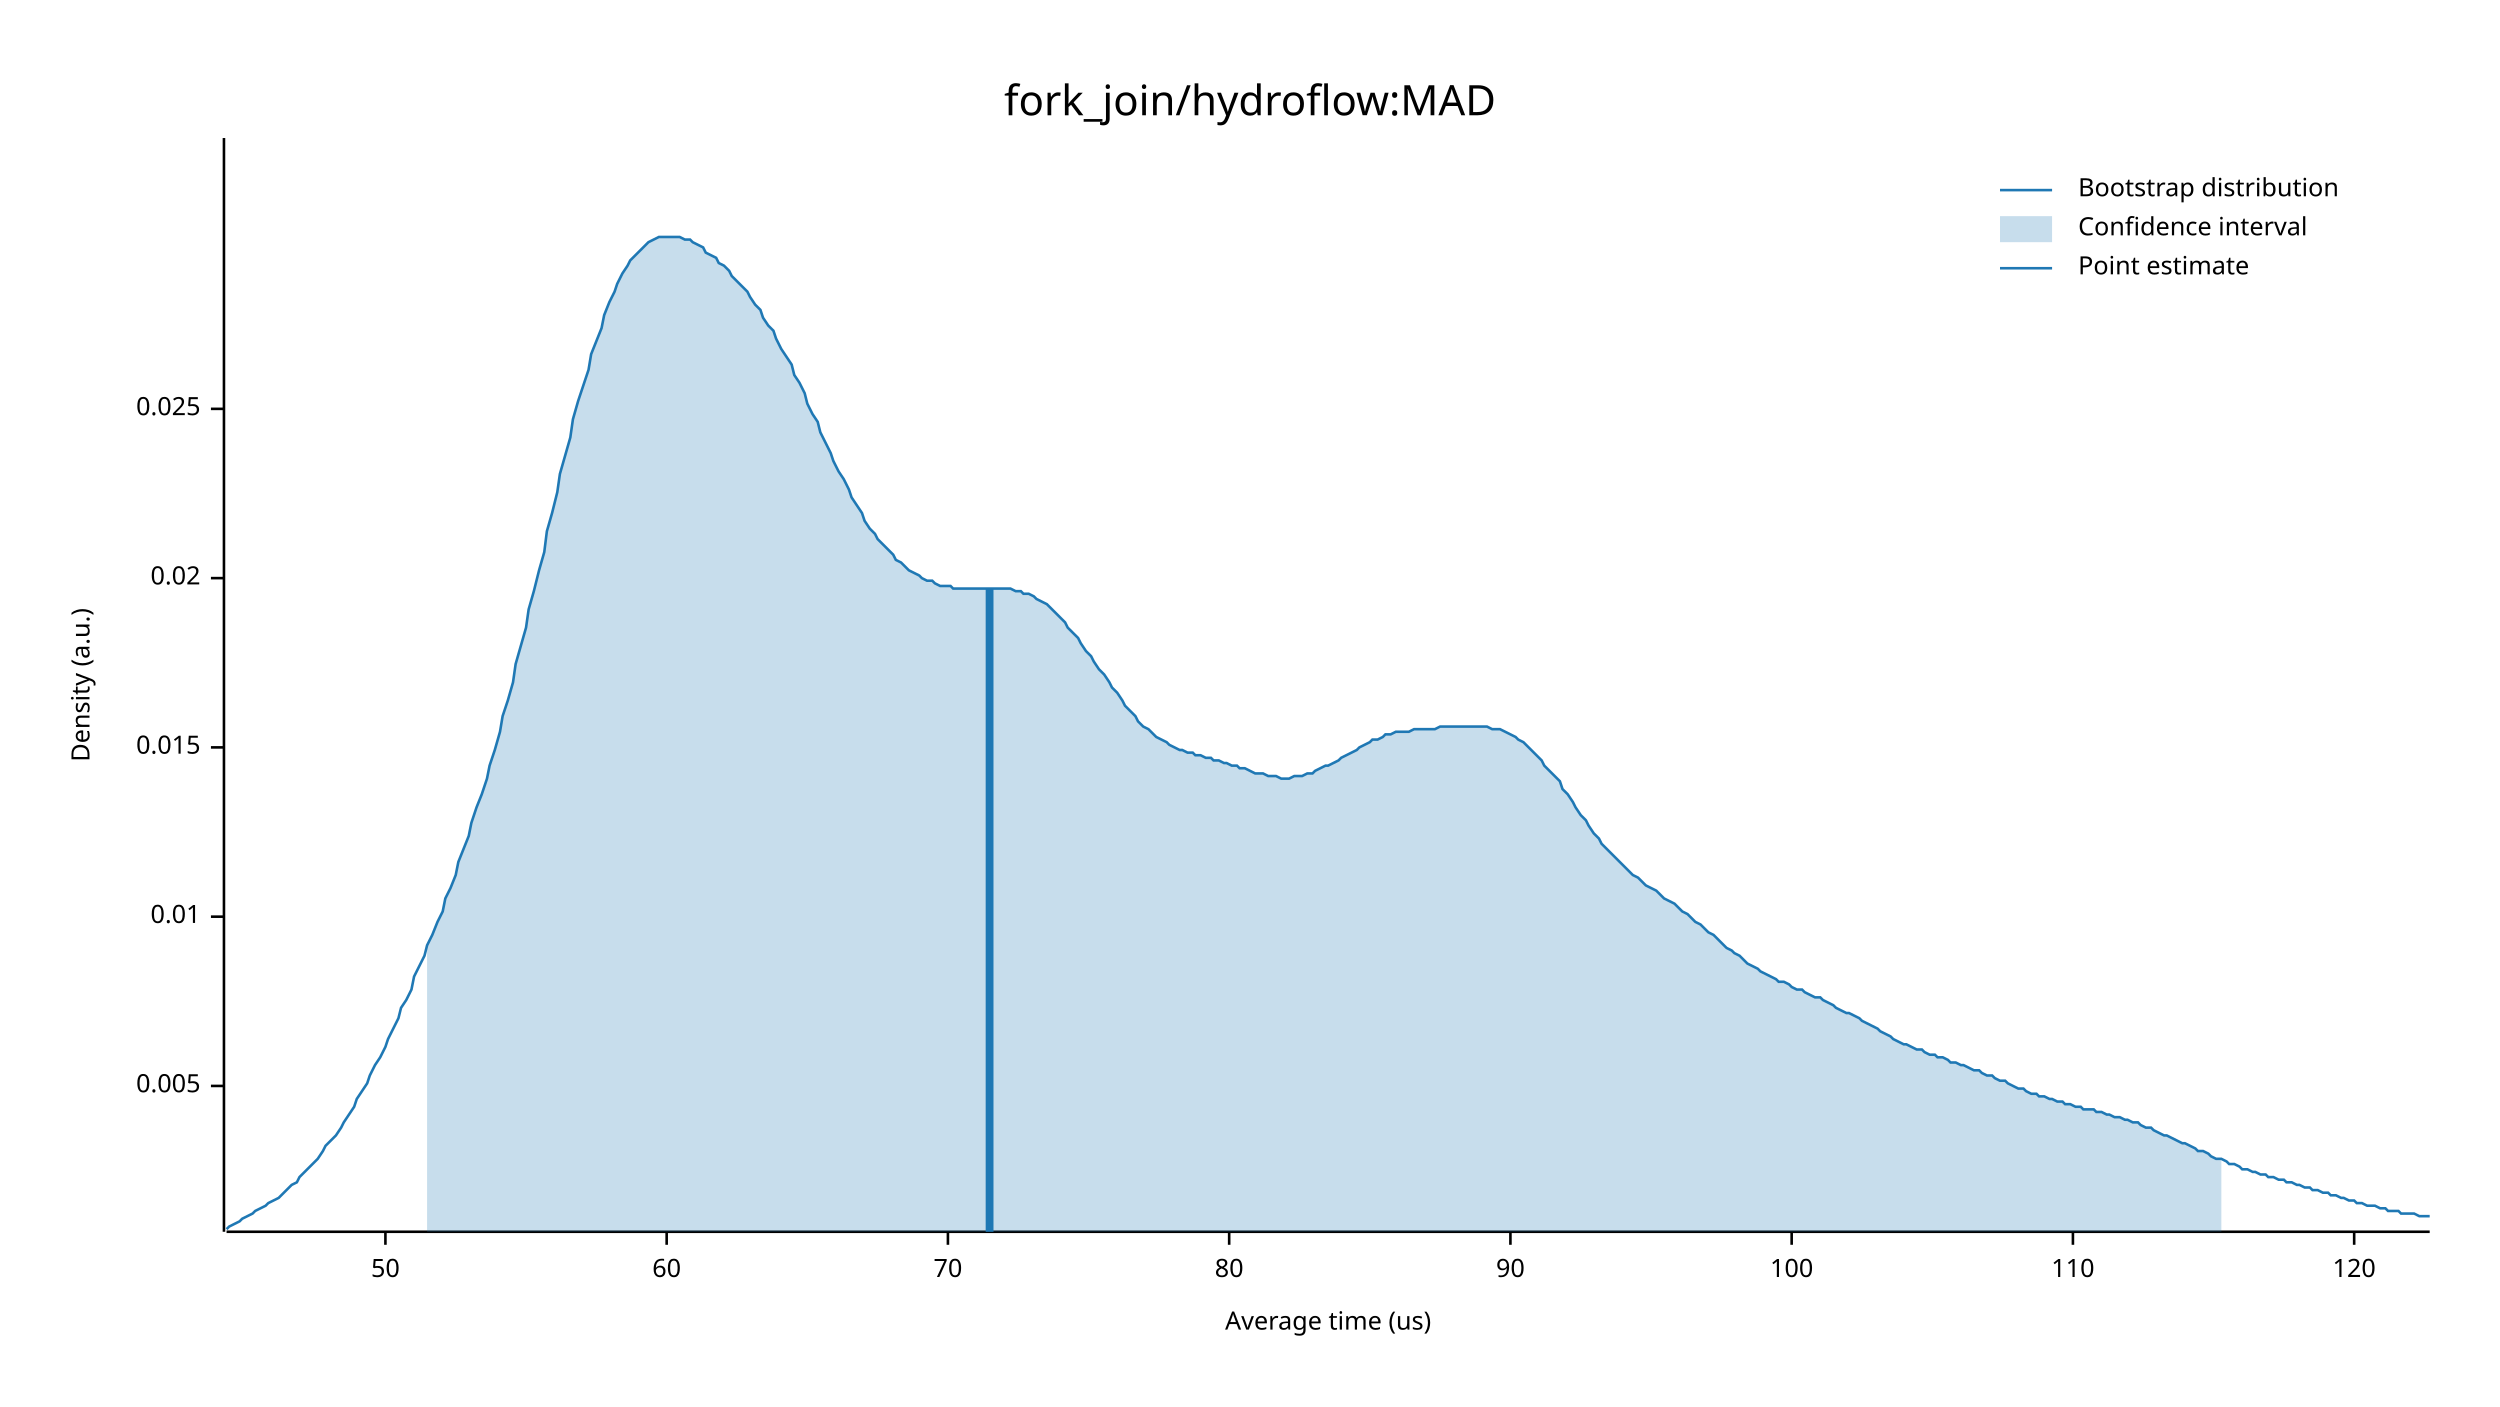
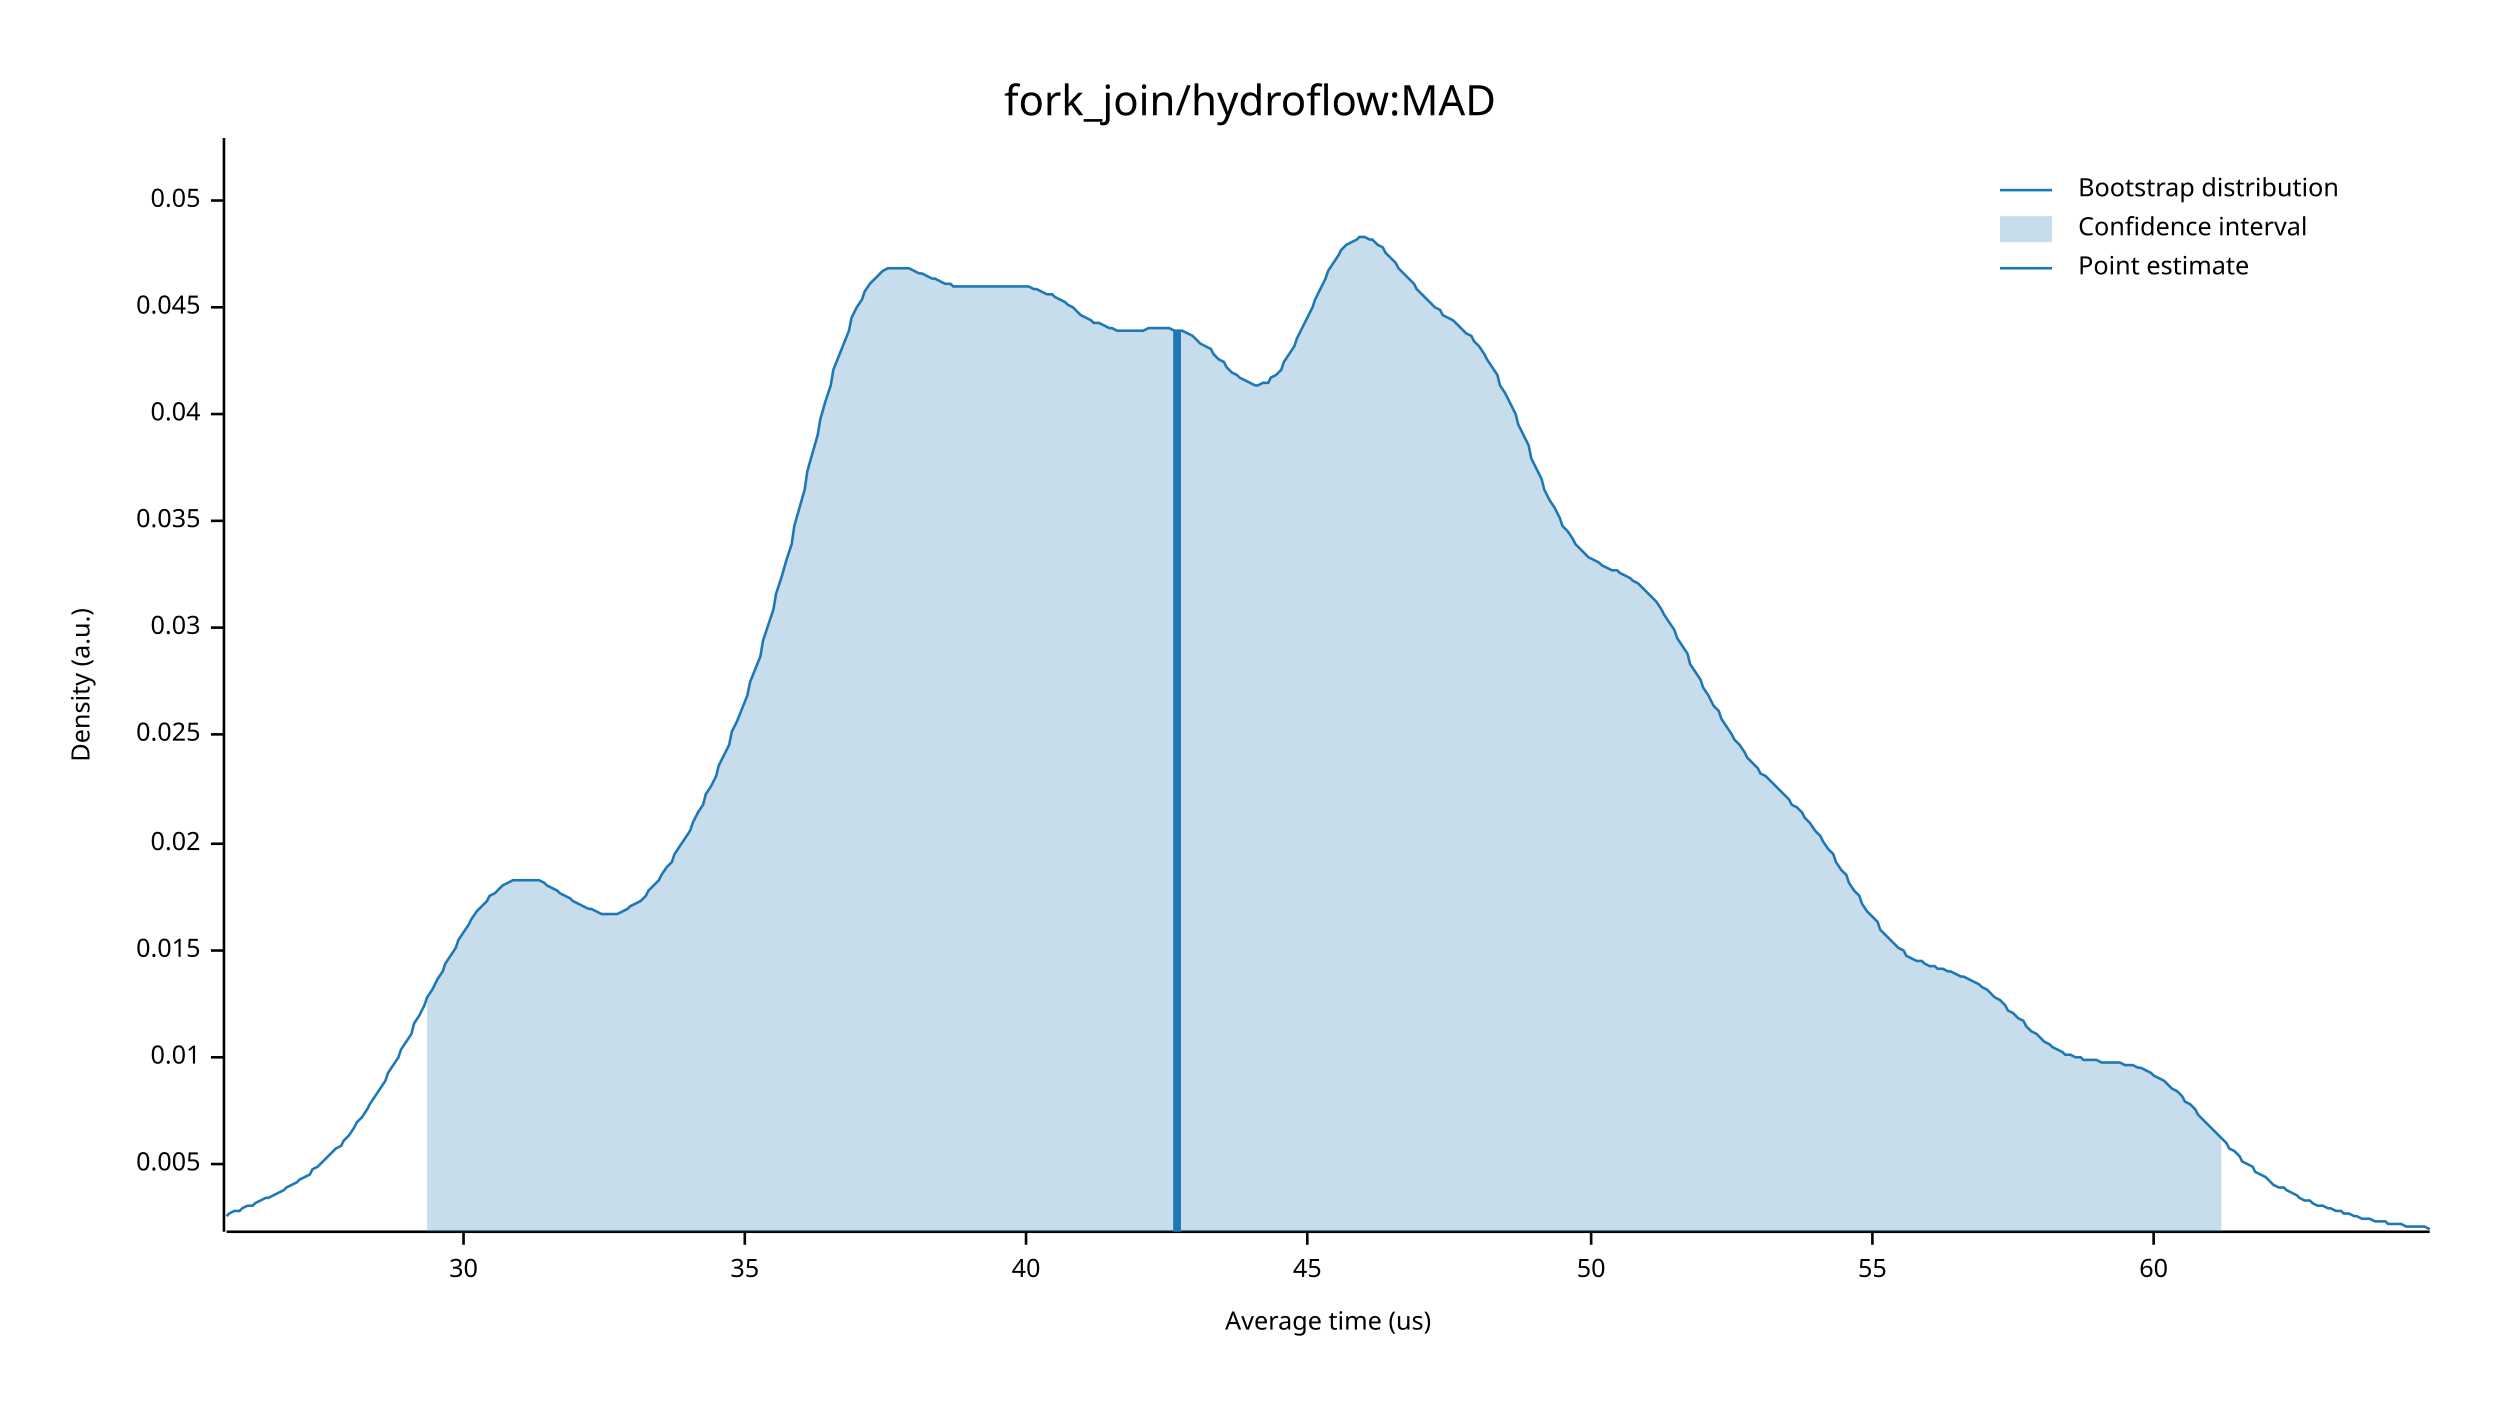
<svg xmlns="http://www.w3.org/2000/svg" width="960" height="540" viewBox="0 0 960 540">
  <text x="480" y="32" dy="0.76em" text-anchor="middle" font-family="sans-serif" font-size="16.129" opacity="1" fill="#000000">
fork_join/hydroflow:MAD
</text>
  <text x="27" y="263" dy="0.76em" text-anchor="middle" font-family="sans-serif" font-size="9.677" opacity="1" fill="#000000" transform="rotate(270, 27, 263)">
Density (a.u.)
</text>
  <text x="510" y="513" dy="-0.5ex" text-anchor="middle" font-family="sans-serif" font-size="9.677" opacity="1" fill="#000000">
Average time (us)
</text>
  <polyline fill="none" opacity="1" stroke="#000000" stroke-width="1" points="86,53 86,473 " />
-   <text x="77" y="417" dy="0.5ex" text-anchor="end" font-family="sans-serif" font-size="9.677" opacity="1" fill="#000000">
+   <text x="77" y="447" dy="0.5ex" text-anchor="end" font-family="sans-serif" font-size="9.677" opacity="1" fill="#000000">
0.005
</text>
-   <polyline fill="none" opacity="1" stroke="#000000" stroke-width="1" points="81,417 86,417 " />
-   <text x="77" y="352" dy="0.5ex" text-anchor="end" font-family="sans-serif" font-size="9.677" opacity="1" fill="#000000">
+   <polyline fill="none" opacity="1" stroke="#000000" stroke-width="1" points="81,447 86,447 " />
+   <text x="77" y="406" dy="0.5ex" text-anchor="end" font-family="sans-serif" font-size="9.677" opacity="1" fill="#000000">
0.01
</text>
-   <polyline fill="none" opacity="1" stroke="#000000" stroke-width="1" points="81,352 86,352 " />
-   <text x="77" y="287" dy="0.5ex" text-anchor="end" font-family="sans-serif" font-size="9.677" opacity="1" fill="#000000">
+   <polyline fill="none" opacity="1" stroke="#000000" stroke-width="1" points="81,406 86,406 " />
+   <text x="77" y="365" dy="0.5ex" text-anchor="end" font-family="sans-serif" font-size="9.677" opacity="1" fill="#000000">
0.015
</text>
-   <polyline fill="none" opacity="1" stroke="#000000" stroke-width="1" points="81,287 86,287 " />
-   <text x="77" y="222" dy="0.5ex" text-anchor="end" font-family="sans-serif" font-size="9.677" opacity="1" fill="#000000">
+   <polyline fill="none" opacity="1" stroke="#000000" stroke-width="1" points="81,365 86,365 " />
+   <text x="77" y="324" dy="0.5ex" text-anchor="end" font-family="sans-serif" font-size="9.677" opacity="1" fill="#000000">
0.02
</text>
-   <polyline fill="none" opacity="1" stroke="#000000" stroke-width="1" points="81,222 86,222 " />
-   <text x="77" y="157" dy="0.5ex" text-anchor="end" font-family="sans-serif" font-size="9.677" opacity="1" fill="#000000">
+   <polyline fill="none" opacity="1" stroke="#000000" stroke-width="1" points="81,324 86,324 " />
+   <text x="77" y="282" dy="0.5ex" text-anchor="end" font-family="sans-serif" font-size="9.677" opacity="1" fill="#000000">
0.025
</text>
-   <polyline fill="none" opacity="1" stroke="#000000" stroke-width="1" points="81,157 86,157 " />
+   <polyline fill="none" opacity="1" stroke="#000000" stroke-width="1" points="81,282 86,282 " />
+   <text x="77" y="241" dy="0.5ex" text-anchor="end" font-family="sans-serif" font-size="9.677" opacity="1" fill="#000000">
+ 0.03
+ </text>
+   <polyline fill="none" opacity="1" stroke="#000000" stroke-width="1" points="81,241 86,241 " />
+   <text x="77" y="200" dy="0.5ex" text-anchor="end" font-family="sans-serif" font-size="9.677" opacity="1" fill="#000000">
+ 0.035
+ </text>
+   <polyline fill="none" opacity="1" stroke="#000000" stroke-width="1" points="81,200 86,200 " />
+   <text x="77" y="159" dy="0.5ex" text-anchor="end" font-family="sans-serif" font-size="9.677" opacity="1" fill="#000000">
+ 0.04
+ </text>
+   <polyline fill="none" opacity="1" stroke="#000000" stroke-width="1" points="81,159 86,159 " />
+   <text x="77" y="118" dy="0.5ex" text-anchor="end" font-family="sans-serif" font-size="9.677" opacity="1" fill="#000000">
+ 0.045
+ </text>
+   <polyline fill="none" opacity="1" stroke="#000000" stroke-width="1" points="81,118 86,118 " />
+   <text x="77" y="77" dy="0.5ex" text-anchor="end" font-family="sans-serif" font-size="9.677" opacity="1" fill="#000000">
+ 0.05
+ </text>
+   <polyline fill="none" opacity="1" stroke="#000000" stroke-width="1" points="81,77 86,77 " />
  <polyline fill="none" opacity="1" stroke="#000000" stroke-width="1" points="87,473 933,473 " />
-   <text x="148" y="483" dy="0.76em" text-anchor="middle" font-family="sans-serif" font-size="9.677" opacity="1" fill="#000000">
+   <text x="178" y="483" dy="0.76em" text-anchor="middle" font-family="sans-serif" font-size="9.677" opacity="1" fill="#000000">
+ 30
+ </text>
+   <polyline fill="none" opacity="1" stroke="#000000" stroke-width="1" points="178,473 178,478 " />
+   <text x="286" y="483" dy="0.76em" text-anchor="middle" font-family="sans-serif" font-size="9.677" opacity="1" fill="#000000">
+ 35
+ </text>
+   <polyline fill="none" opacity="1" stroke="#000000" stroke-width="1" points="286,473 286,478 " />
+   <text x="394" y="483" dy="0.76em" text-anchor="middle" font-family="sans-serif" font-size="9.677" opacity="1" fill="#000000">
+ 40
+ </text>
+   <polyline fill="none" opacity="1" stroke="#000000" stroke-width="1" points="394,473 394,478 " />
+   <text x="502" y="483" dy="0.76em" text-anchor="middle" font-family="sans-serif" font-size="9.677" opacity="1" fill="#000000">
+ 45
+ </text>
+   <polyline fill="none" opacity="1" stroke="#000000" stroke-width="1" points="502,473 502,478 " />
+   <text x="611" y="483" dy="0.76em" text-anchor="middle" font-family="sans-serif" font-size="9.677" opacity="1" fill="#000000">
50
</text>
-   <polyline fill="none" opacity="1" stroke="#000000" stroke-width="1" points="148,473 148,478 " />
-   <text x="256" y="483" dy="0.76em" text-anchor="middle" font-family="sans-serif" font-size="9.677" opacity="1" fill="#000000">
+   <polyline fill="none" opacity="1" stroke="#000000" stroke-width="1" points="611,473 611,478 " />
+   <text x="719" y="483" dy="0.76em" text-anchor="middle" font-family="sans-serif" font-size="9.677" opacity="1" fill="#000000">
+ 55
+ </text>
+   <polyline fill="none" opacity="1" stroke="#000000" stroke-width="1" points="719,473 719,478 " />
+   <text x="827" y="483" dy="0.76em" text-anchor="middle" font-family="sans-serif" font-size="9.677" opacity="1" fill="#000000">
60
</text>
-   <polyline fill="none" opacity="1" stroke="#000000" stroke-width="1" points="256,473 256,478 " />
-   <text x="364" y="483" dy="0.76em" text-anchor="middle" font-family="sans-serif" font-size="9.677" opacity="1" fill="#000000">
- 70
- </text>
-   <polyline fill="none" opacity="1" stroke="#000000" stroke-width="1" points="364,473 364,478 " />
-   <text x="472" y="483" dy="0.76em" text-anchor="middle" font-family="sans-serif" font-size="9.677" opacity="1" fill="#000000">
- 80
- </text>
-   <polyline fill="none" opacity="1" stroke="#000000" stroke-width="1" points="472,473 472,478 " />
-   <text x="580" y="483" dy="0.76em" text-anchor="middle" font-family="sans-serif" font-size="9.677" opacity="1" fill="#000000">
- 90
- </text>
-   <polyline fill="none" opacity="1" stroke="#000000" stroke-width="1" points="580,473 580,478 " />
-   <text x="688" y="483" dy="0.76em" text-anchor="middle" font-family="sans-serif" font-size="9.677" opacity="1" fill="#000000">
- 100
- </text>
-   <polyline fill="none" opacity="1" stroke="#000000" stroke-width="1" points="688,473 688,478 " />
-   <text x="796" y="483" dy="0.76em" text-anchor="middle" font-family="sans-serif" font-size="9.677" opacity="1" fill="#000000">
- 110
- </text>
-   <polyline fill="none" opacity="1" stroke="#000000" stroke-width="1" points="796,473 796,478 " />
-   <text x="904" y="483" dy="0.76em" text-anchor="middle" font-family="sans-serif" font-size="9.677" opacity="1" fill="#000000">
- 120
- </text>
-   <polyline fill="none" opacity="1" stroke="#000000" stroke-width="1" points="904,473 904,478 " />
-   <polyline fill="none" opacity="1" stroke="#1F78B4" stroke-width="1" points="87,472 88,471 90,470 92,469 93,468 95,467 97,466 98,465 100,464 102,463 103,462 105,461 107,460 109,458 110,457 112,455 114,454 115,452 117,450 119,448 120,447 122,445 124,442 125,440 127,438 129,436 131,433 132,431 134,428 136,425 137,422 139,419 141,416 142,413 144,409 146,406 148,402 149,399 151,395 153,391 154,387 156,384 158,380 159,375 161,371 163,367 164,363 166,359 168,354 170,350 171,345 173,341 175,336 176,331 178,326 180,321 181,316 183,310 185,305 187,299 188,294 190,288 192,281 193,275 195,269 197,262 198,255 200,248 202,241 203,234 205,227 207,219 209,212 210,204 212,197 214,189 215,182 217,175 219,168 220,161 222,154 224,148 226,142 227,136 229,131 231,126 232,121 234,116 236,112 237,109 239,105 241,102 242,100 244,98 246,96 248,94 249,93 251,92 253,91 254,91 256,91 258,91 259,91 261,91 263,92 265,92 266,93 268,94 270,95 271,97 273,98 275,99 276,101 278,102 280,104 281,106 283,108 285,110 287,112 288,114 290,117 292,119 293,122 295,125 297,127 298,130 300,134 302,137 304,140 305,144 307,147 309,151 310,155 312,159 314,162 315,166 317,170 319,174 320,177 322,181 324,184 326,188 327,191 329,194 331,197 332,200 334,203 336,205 337,207 339,209 341,211 343,213 344,215 346,216 348,218 349,219 351,220 353,221 354,222 356,223 358,223 359,224 361,225 363,225 365,225 366,226 368,226 370,226 371,226 373,226 375,226 376,226 378,226 380,226 381,226 383,226 385,226 387,226 388,226 390,227 392,227 393,228 395,228 397,229 398,230 400,231 402,232 404,234 405,235 407,237 409,239 410,241 412,243 414,245 415,247 417,250 419,252 420,254 422,257 424,259 426,262 427,264 429,266 431,269 432,271 434,273 436,275 437,277 439,279 441,280 443,282 444,283 446,284 448,285 449,286 451,287 453,288 454,288 456,289 458,289 459,290 461,290 463,291 465,291 466,292 468,292 470,293 471,293 473,294 475,294 476,295 478,295 480,296 482,297 483,297 485,297 487,298 488,298 490,298 492,299 493,299 495,299 497,298 498,298 500,298 502,297 504,297 505,296 507,295 509,294 510,294 512,293 514,292 515,291 517,290 519,289 521,288 522,287 524,286 526,285 527,284 529,284 531,283 532,282 534,282 536,281 537,281 539,281 541,281 543,280 544,280 546,280 548,280 549,280 551,280 553,279 554,279 556,279 558,279 560,279 561,279 563,279 565,279 566,279 568,279 570,279 571,279 573,280 575,280 576,280 578,281 580,282 582,283 583,284 585,285 587,287 588,288 590,290 592,292 593,294 595,296 597,298 599,300 600,303 602,305 604,308 605,310 607,313 609,315 610,317 612,320 614,322 615,324 617,326 619,328 621,330 622,331 624,333 626,335 627,336 629,337 631,339 632,340 634,341 636,342 638,344 639,345 641,346 643,347 644,348 646,350 648,351 649,352 651,354 653,355 654,356 656,358 658,359 660,361 661,362 663,364 665,365 666,366 668,367 670,369 671,370 673,371 675,372 676,373 678,374 680,375 682,376 683,377 685,377 687,378 688,379 690,380 692,380 693,381 695,382 697,383 699,383 700,384 702,385 704,386 705,387 707,388 709,389 710,389 712,390 714,391 715,392 717,393 719,394 721,395 722,396 724,397 726,398 727,399 729,400 731,401 732,401 734,402 736,403 738,403 739,404 741,405 743,405 744,406 746,406 748,407 749,408 751,408 753,409 754,409 756,410 758,411 760,411 761,412 763,413 765,413 766,414 768,415 770,415 771,416 773,417 775,418 777,418 778,419 780,420 782,420 783,421 785,421 787,422 788,422 790,423 792,423 793,424 795,424 797,425 799,425 800,426 802,426 804,426 805,427 807,427 809,428 810,428 812,429 814,429 816,430 817,430 819,431 821,431 822,432 824,433 826,433 827,434 829,435 831,436 832,436 834,437 836,438 838,439 839,439 841,440 843,441 844,442 846,442 848,443 849,444 851,445 853,445 855,446 856,447 858,447 860,448 861,449 863,449 865,450 866,450 868,451 870,451 871,452 873,452 875,453 877,453 878,454 880,454 882,455 883,455 885,456 887,456 888,457 890,457 892,458 894,458 895,459 897,459 899,460 900,460 902,461 904,461 905,462 907,462 909,463 910,463 912,463 914,464 916,464 917,465 919,465 921,465 922,466 924,466 926,466 927,466 929,467 931,467 933,467 " />
-   <polygon opacity="0.25" fill="#1F78B4" points="164,363 166,359 168,354 170,350 171,345 173,341 175,336 176,331 178,326 180,321 181,316 183,310 185,305 187,299 188,294 190,288 192,281 193,275 195,269 197,262 198,255 200,248 202,241 203,234 205,227 207,219 209,212 210,204 212,197 214,189 215,182 217,175 219,168 220,161 222,154 224,148 226,142 227,136 229,131 231,126 232,121 234,116 236,112 237,109 239,105 241,102 242,100 244,98 246,96 248,94 249,93 251,92 253,91 254,91 256,91 258,91 259,91 261,91 263,92 265,92 266,93 268,94 270,95 271,97 273,98 275,99 276,101 278,102 280,104 281,106 283,108 285,110 287,112 288,114 290,117 292,119 293,122 295,125 297,127 298,130 300,134 302,137 304,140 305,144 307,147 309,151 310,155 312,159 314,162 315,166 317,170 319,174 320,177 322,181 324,184 326,188 327,191 329,194 331,197 332,200 334,203 336,205 337,207 339,209 341,211 343,213 344,215 346,216 348,218 349,219 351,220 353,221 354,222 356,223 358,223 359,224 361,225 363,225 365,225 366,226 368,226 370,226 371,226 373,226 375,226 376,226 378,226 380,226 381,226 383,226 385,226 387,226 388,226 390,227 392,227 393,228 395,228 397,229 398,230 400,231 402,232 404,234 405,235 407,237 409,239 410,241 412,243 414,245 415,247 417,250 419,252 420,254 422,257 424,259 426,262 427,264 429,266 431,269 432,271 434,273 436,275 437,277 439,279 441,280 443,282 444,283 446,284 448,285 449,286 451,287 453,288 454,288 456,289 458,289 459,290 461,290 463,291 465,291 466,292 468,292 470,293 471,293 473,294 475,294 476,295 478,295 480,296 482,297 483,297 485,297 487,298 488,298 490,298 492,299 493,299 495,299 497,298 498,298 500,298 502,297 504,297 505,296 507,295 509,294 510,294 512,293 514,292 515,291 517,290 519,289 521,288 522,287 524,286 526,285 527,284 529,284 531,283 532,282 534,282 536,281 537,281 539,281 541,281 543,280 544,280 546,280 548,280 549,280 551,280 553,279 554,279 556,279 558,279 560,279 561,279 563,279 565,279 566,279 568,279 570,279 571,279 573,280 575,280 576,280 578,281 580,282 582,283 583,284 585,285 587,287 588,288 590,290 592,292 593,294 595,296 597,298 599,300 600,303 602,305 604,308 605,310 607,313 609,315 610,317 612,320 614,322 615,324 617,326 619,328 621,330 622,331 624,333 626,335 627,336 629,337 631,339 632,340 634,341 636,342 638,344 639,345 641,346 643,347 644,348 646,350 648,351 649,352 651,354 653,355 654,356 656,358 658,359 660,361 661,362 663,364 665,365 666,366 668,367 670,369 671,370 673,371 675,372 676,373 678,374 680,375 682,376 683,377 685,377 687,378 688,379 690,380 692,380 693,381 695,382 697,383 699,383 700,384 702,385 704,386 705,387 707,388 709,389 710,389 712,390 714,391 715,392 717,393 719,394 721,395 722,396 724,397 726,398 727,399 729,400 731,401 732,401 734,402 736,403 738,403 739,404 741,405 743,405 744,406 746,406 748,407 749,408 751,408 753,409 754,409 756,410 758,411 760,411 761,412 763,413 765,413 766,414 768,415 770,415 771,416 773,417 775,418 777,418 778,419 780,420 782,420 783,421 785,421 787,422 788,422 790,423 792,423 793,424 795,424 797,425 799,425 800,426 802,426 804,426 805,427 807,427 809,428 810,428 812,429 814,429 816,430 817,430 819,431 821,431 822,432 824,433 826,433 827,434 829,435 831,436 832,436 834,437 836,438 838,439 839,439 841,440 843,441 844,442 846,442 848,443 849,444 851,445 853,445 853,473 164,473 " />
-   <polyline fill="none" opacity="1" stroke="#1F78B4" stroke-width="3" points="380,473 380,226 " />
+   <polyline fill="none" opacity="1" stroke="#000000" stroke-width="1" points="827,473 827,478 " />
+   <polyline fill="none" opacity="1" stroke="#1F78B4" stroke-width="1" points="87,467 88,466 90,465 92,465 93,464 95,463 97,463 98,462 100,461 102,460 103,460 105,459 107,458 109,457 110,456 112,455 114,454 115,453 117,452 119,451 120,449 122,448 124,446 125,445 127,443 129,441 131,440 132,438 134,436 136,433 137,431 139,429 141,426 142,424 144,421 146,418 148,415 149,412 151,409 153,406 154,403 156,400 158,397 159,393 161,390 163,386 164,383 166,380 168,376 170,373 171,370 173,367 175,364 176,361 178,358 180,355 181,353 183,350 185,348 187,346 188,344 190,343 192,341 193,340 195,339 197,338 198,338 200,338 202,338 203,338 205,338 207,338 209,339 210,340 212,341 214,342 215,343 217,344 219,345 220,346 222,347 224,348 226,349 227,349 229,350 231,351 232,351 234,351 236,351 237,351 239,350 241,349 242,348 244,347 246,346 248,344 249,342 251,340 253,338 254,336 256,333 258,331 259,328 261,325 263,322 265,319 266,316 268,312 270,309 271,305 273,302 275,298 276,294 278,290 280,286 281,281 283,277 285,272 287,267 288,262 290,257 292,252 293,246 295,240 297,234 298,228 300,222 302,215 304,209 305,202 307,195 309,188 310,181 312,174 314,167 315,161 317,154 319,148 320,142 322,137 324,132 326,127 327,122 329,118 331,115 332,112 334,109 336,107 337,106 339,104 341,103 343,103 344,103 346,103 348,103 349,103 351,104 353,105 354,105 356,106 358,107 359,107 361,108 363,109 365,109 366,110 368,110 370,110 371,110 373,110 375,110 376,110 378,110 380,110 381,110 383,110 385,110 387,110 388,110 390,110 392,110 393,110 395,110 397,111 398,111 400,112 402,113 404,113 405,114 407,115 409,116 410,117 412,118 414,120 415,121 417,122 419,123 420,124 422,124 424,125 426,126 427,126 429,127 431,127 432,127 434,127 436,127 437,127 439,127 441,126 443,126 444,126 446,126 448,126 449,126 451,127 453,127 454,127 456,128 458,129 459,130 461,132 463,133 465,134 466,136 468,138 470,139 471,141 473,143 475,144 476,145 478,146 480,147 482,148 483,148 485,147 487,147 488,145 490,144 492,142 493,139 495,136 497,133 498,130 500,126 502,122 504,118 505,115 507,111 509,107 510,104 512,101 514,98 515,96 517,94 519,93 521,92 522,91 524,91 526,92 527,92 529,94 531,95 532,97 534,99 536,101 537,103 539,105 541,107 543,109 544,111 546,113 548,115 549,116 551,118 553,119 554,121 556,122 558,123 560,125 561,126 563,128 565,129 566,131 568,133 570,136 571,138 573,141 575,144 576,148 578,151 580,155 582,159 583,163 585,167 587,171 588,176 590,180 592,184 593,188 595,192 597,195 599,199 600,202 602,204 604,207 605,209 607,211 609,213 610,214 612,215 614,216 615,217 617,218 619,219 621,219 622,220 624,221 626,222 627,223 629,224 631,226 632,227 634,229 636,231 638,234 639,236 641,239 643,242 644,245 646,248 648,251 649,255 651,258 653,261 654,264 656,267 658,271 660,273 661,276 663,279 665,282 666,284 668,286 670,289 671,291 673,293 675,295 676,297 678,298 680,300 682,302 683,303 685,305 687,307 688,309 690,310 692,312 693,314 695,316 697,319 699,321 700,323 702,326 704,328 705,331 707,334 709,336 710,339 712,342 714,344 715,347 717,350 719,352 721,354 722,357 724,359 726,361 727,362 729,364 731,365 732,367 734,368 736,369 738,369 739,370 741,371 743,371 744,372 746,372 748,373 749,373 751,374 753,375 754,375 756,376 758,377 760,378 761,379 763,380 765,382 766,383 768,384 770,386 771,388 773,389 775,391 777,392 778,394 780,396 782,397 783,398 785,400 787,401 788,402 790,403 792,404 793,405 795,405 797,406 799,406 800,407 802,407 804,407 805,407 807,408 809,408 810,408 812,408 814,408 816,409 817,409 819,409 821,410 822,410 824,411 826,412 827,413 829,414 831,415 832,416 834,418 836,419 838,421 839,423 841,424 843,426 844,428 846,430 848,432 849,433 851,435 853,437 855,439 856,441 858,442 860,444 861,446 863,447 865,448 866,450 868,451 870,452 871,453 873,455 875,456 877,456 878,457 880,458 882,459 883,460 885,461 887,461 888,462 890,463 892,463 894,464 895,464 897,465 899,465 900,466 902,466 904,467 905,467 907,468 909,468 910,468 912,469 914,469 916,469 917,470 919,470 921,470 922,470 924,471 926,471 927,471 929,471 931,471 933,472 " />
+   <polygon opacity="0.25" fill="#1F78B4" points="164,383 166,380 168,376 170,373 171,370 173,367 175,364 176,361 178,358 180,355 181,353 183,350 185,348 187,346 188,344 190,343 192,341 193,340 195,339 197,338 198,338 200,338 202,338 203,338 205,338 207,338 209,339 210,340 212,341 214,342 215,343 217,344 219,345 220,346 222,347 224,348 226,349 227,349 229,350 231,351 232,351 234,351 236,351 237,351 239,350 241,349 242,348 244,347 246,346 248,344 249,342 251,340 253,338 254,336 256,333 258,331 259,328 261,325 263,322 265,319 266,316 268,312 270,309 271,305 273,302 275,298 276,294 278,290 280,286 281,281 283,277 285,272 287,267 288,262 290,257 292,252 293,246 295,240 297,234 298,228 300,222 302,215 304,209 305,202 307,195 309,188 310,181 312,174 314,167 315,161 317,154 319,148 320,142 322,137 324,132 326,127 327,122 329,118 331,115 332,112 334,109 336,107 337,106 339,104 341,103 343,103 344,103 346,103 348,103 349,103 351,104 353,105 354,105 356,106 358,107 359,107 361,108 363,109 365,109 366,110 368,110 370,110 371,110 373,110 375,110 376,110 378,110 380,110 381,110 383,110 385,110 387,110 388,110 390,110 392,110 393,110 395,110 397,111 398,111 400,112 402,113 404,113 405,114 407,115 409,116 410,117 412,118 414,120 415,121 417,122 419,123 420,124 422,124 424,125 426,126 427,126 429,127 431,127 432,127 434,127 436,127 437,127 439,127 441,126 443,126 444,126 446,126 448,126 449,126 451,127 453,127 454,127 456,128 458,129 459,130 461,132 463,133 465,134 466,136 468,138 470,139 471,141 473,143 475,144 476,145 478,146 480,147 482,148 483,148 485,147 487,147 488,145 490,144 492,142 493,139 495,136 497,133 498,130 500,126 502,122 504,118 505,115 507,111 509,107 510,104 512,101 514,98 515,96 517,94 519,93 521,92 522,91 524,91 526,92 527,92 529,94 531,95 532,97 534,99 536,101 537,103 539,105 541,107 543,109 544,111 546,113 548,115 549,116 551,118 553,119 554,121 556,122 558,123 560,125 561,126 563,128 565,129 566,131 568,133 570,136 571,138 573,141 575,144 576,148 578,151 580,155 582,159 583,163 585,167 587,171 588,176 590,180 592,184 593,188 595,192 597,195 599,199 600,202 602,204 604,207 605,209 607,211 609,213 610,214 612,215 614,216 615,217 617,218 619,219 621,219 622,220 624,221 626,222 627,223 629,224 631,226 632,227 634,229 636,231 638,234 639,236 641,239 643,242 644,245 646,248 648,251 649,255 651,258 653,261 654,264 656,267 658,271 660,273 661,276 663,279 665,282 666,284 668,286 670,289 671,291 673,293 675,295 676,297 678,298 680,300 682,302 683,303 685,305 687,307 688,309 690,310 692,312 693,314 695,316 697,319 699,321 700,323 702,326 704,328 705,331 707,334 709,336 710,339 712,342 714,344 715,347 717,350 719,352 721,354 722,357 724,359 726,361 727,362 729,364 731,365 732,367 734,368 736,369 738,369 739,370 741,371 743,371 744,372 746,372 748,373 749,373 751,374 753,375 754,375 756,376 758,377 760,378 761,379 763,380 765,382 766,383 768,384 770,386 771,388 773,389 775,391 777,392 778,394 780,396 782,397 783,398 785,400 787,401 788,402 790,403 792,404 793,405 795,405 797,406 799,406 800,407 802,407 804,407 805,407 807,408 809,408 810,408 812,408 814,408 816,409 817,409 819,409 821,410 822,410 824,411 826,412 827,413 829,414 831,415 832,416 834,418 836,419 838,421 839,423 841,424 843,426 844,428 846,430 848,432 849,433 851,435 853,437 853,473 164,473 " />
+   <polyline fill="none" opacity="1" stroke="#1F78B4" stroke-width="3" points="452,473 452,127 " />
  <text x="798" y="68" dy="0.76em" text-anchor="start" font-family="sans-serif" font-size="9.677" opacity="1" fill="#000000">
Bootstrap distribution
</text>
  <text x="798" y="83" dy="0.76em" text-anchor="start" font-family="sans-serif" font-size="9.677" opacity="1" fill="#000000">
Confidence interval
</text>
  <text x="798" y="98" dy="0.76em" text-anchor="start" font-family="sans-serif" font-size="9.677" opacity="1" fill="#000000">
Point estimate
</text>
  <polyline fill="none" opacity="1" stroke="#1F78B4" stroke-width="1" points="768,73 788,73 " />
  <rect x="768" y="83" width="20" height="10" opacity="0.25" fill="#1F78B4" stroke="none" />
  <polyline fill="none" opacity="1" stroke="#1F78B4" stroke-width="1" points="768,103 788,103 " />
</svg>
